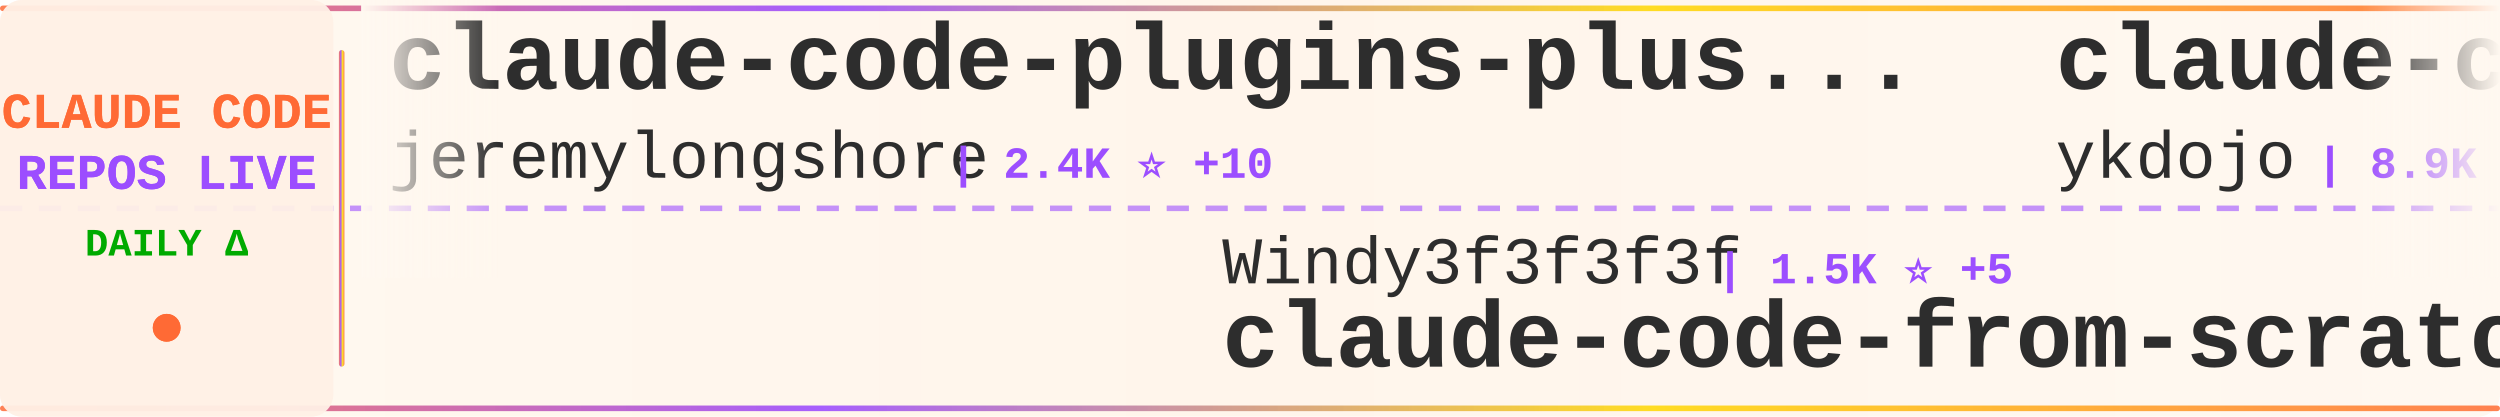
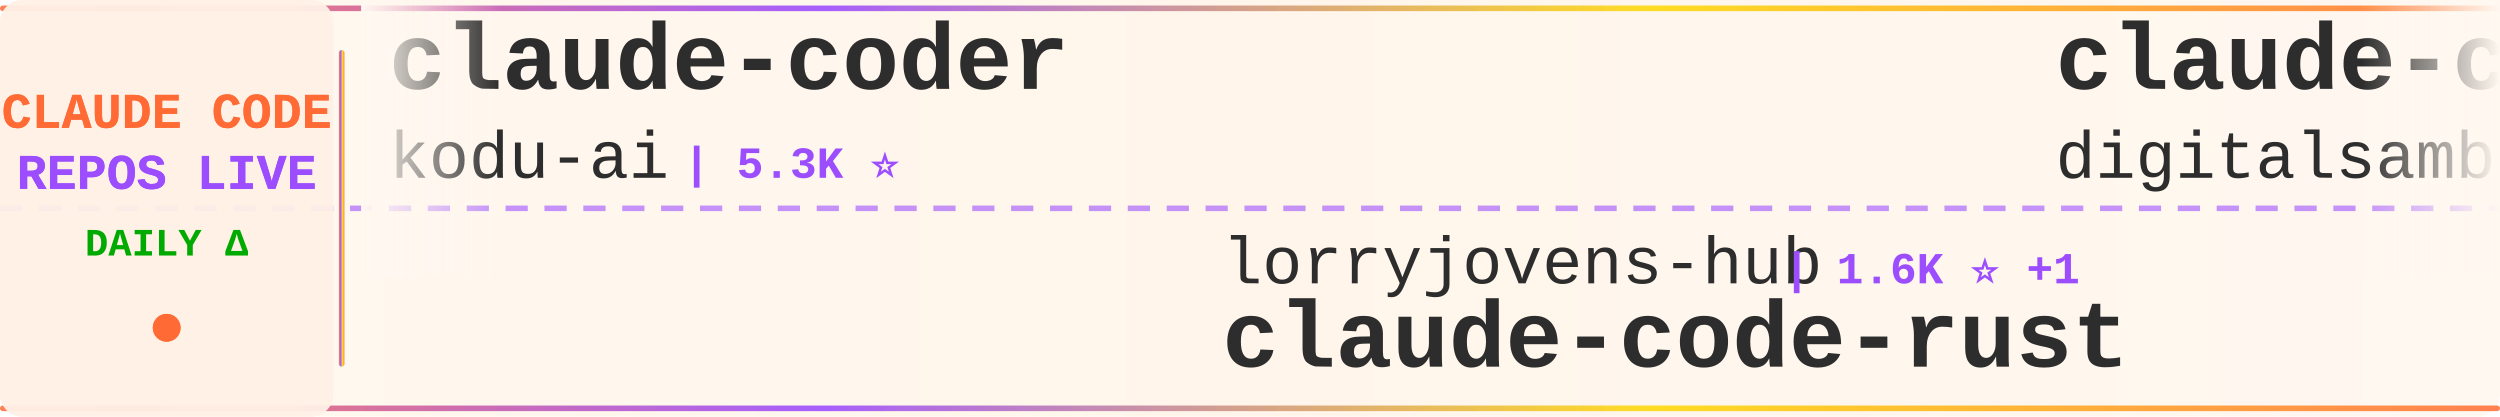
<svg xmlns="http://www.w3.org/2000/svg" width="900" height="150">
  <defs>
    <linearGradient id="tickerBg" x1="0%" y1="0%" x2="100%" y2="0%">
      <stop offset="0%" style="stop-color:#fff8f0;stop-opacity:0.98" />
      <stop offset="50%" style="stop-color:#fff5eb;stop-opacity:1" />
      <stop offset="100%" style="stop-color:#fff8f0;stop-opacity:0.98" />
    </linearGradient>
    <linearGradient id="borderGrad" x1="0%" y1="0%" x2="100%" y2="0%">
      <stop offset="0%" style="stop-color:#FF6B35;stop-opacity:0.85">
        <animate attributeName="stop-opacity" values="0.85;1;0.85" dur="2s" repeatCount="indefinite" />
      </stop>
      <stop offset="33%" style="stop-color:#9C4EFF;stop-opacity:0.9">
        <animate attributeName="stop-opacity" values="0.9;1;0.9" dur="2.2s" repeatCount="indefinite" />
      </stop>
      <stop offset="66%" style="stop-color:#FFD700;stop-opacity:0.85">
        <animate attributeName="stop-opacity" values="0.85;1;0.85" dur="1.8s" repeatCount="indefinite" />
      </stop>
      <stop offset="100%" style="stop-color:#FF6B35;stop-opacity:0.85">
        <animate attributeName="stop-opacity" values="0.85;1;0.85" dur="2s" repeatCount="indefinite" />
      </stop>
    </linearGradient>
    <filter id="textGlow">
      <feGaussianBlur stdDeviation="0.15" result="coloredBlur" />
      <feMerge>
        <feMergeNode in="coloredBlur" />
        <feMergeNode in="SourceGraphic" />
      </feMerge>
    </filter>
    <filter id="metricGlow">
      <feGaussianBlur stdDeviation="0.2" result="coloredBlur" />
      <feMerge>
        <feMergeNode in="coloredBlur" />
        <feMergeNode in="SourceGraphic" />
      </feMerge>
    </filter>
    <linearGradient id="leftFade" x1="0%" y1="0%" x2="100%" y2="0%">
      <stop offset="0%" style="stop-color:#fff8f0;stop-opacity:1" />
      <stop offset="100%" style="stop-color:#fff8f0;stop-opacity:0" />
    </linearGradient>
    <linearGradient id="rightFade" x1="0%" y1="0%" x2="100%" y2="0%">
      <stop offset="0%" style="stop-color:#fff8f0;stop-opacity:0" />
      <stop offset="100%" style="stop-color:#fff8f0;stop-opacity:1" />
    </linearGradient>
  </defs>
  <rect width="900" height="150" fill="url(#tickerBg)" rx="8" />
  <rect x="0" y="2" width="900" height="2" fill="url(#borderGrad)" rx="1" />
  <rect x="0" y="146" width="900" height="2" fill="url(#borderGrad)" rx="1" />
  <line x1="0" y1="75" x2="900" y2="75" stroke="#9C4EFF" stroke-width="2" stroke-dasharray="8 6" opacity="0.6" />
  <rect x="0" y="0" width="120" height="150" fill="#fff0e6" opacity="0.95" rx="8" />
  <text x="60" y="46" font-family="'Courier New', monospace" font-size="18" font-weight="bold" fill="#FF6B35" text-anchor="middle" filter="url(#textGlow)">
    CLAUDE CODE
  </text>
  <text x="60" y="68" font-family="'Courier New', monospace" font-size="18" font-weight="bold" fill="#9C4EFF" text-anchor="middle" filter="url(#textGlow)">
    REPOS LIVE
  </text>
  <text x="60" y="92" font-family="'Courier New', monospace" font-size="14" font-weight="bold" fill="#00aa00" text-anchor="middle">
    DAILY Δ
  </text>
  <circle cx="60" cy="118" r="5" fill="#FF6B35" filter="url(#metricGlow)">
    <animate attributeName="r" values="4;6;4" dur="1.5s" repeatCount="indefinite" />
    <animate attributeName="opacity" values="0.6;1;0.6" dur="1.5s" repeatCount="indefinite" />
  </circle>
  <rect x="122" y="18" width="2" height="114" fill="url(#borderGrad)" rx="1" />
  <clipPath id="tickerClip">
    <rect x="130" y="0" width="770" height="150" />
  </clipPath>
  <g clip-path="url(#tickerClip)">
    <g id="tickerItems">
      <animateTransform attributeName="transform" attributeType="XML" type="translate" from="0 0" to="-3000 0" dur="54s" repeatCount="indefinite" />
      <g transform="translate(0, 0)">
-         <text x="140" y="32" font-family="'Courier New', monospace" font-size="34" font-weight="bold" fill="#2d2d2d">claude-code-plugins-plus...</text>
-         <text x="140" y="64" font-family="'Courier New', monospace" font-size="24" font-weight="normal" fill="#2d2d2d" opacity="1.0">jeremylongshore</text>
-         <text x="342" y="64" font-family="'Courier New', monospace" font-size="16" font-weight="bold" fill="#9C4EFF"> | 2.4K ⭐ +10</text>
+         <text x="140" y="32" font-family="'Courier New', monospace" font-size="34" font-weight="bold" fill="#2d2d2d">claude-coder</text>
+         <text x="140" y="64" font-family="'Courier New', monospace" font-size="24" font-weight="normal" fill="#2d2d2d" opacity="1.0">kodu-ai</text>
+         <text x="246" y="64" font-family="'Courier New', monospace" font-size="16" font-weight="bold" fill="#9C4EFF"> | 5.3K ⭐</text>
      </g>
      <g transform="translate(300, 0)">
-         <text x="140" y="102" font-family="'Courier New', monospace" font-size="24" font-weight="normal" fill="#2d2d2d" opacity="1.0">Windy3f3f3f3f</text>
-         <text x="318" y="102" font-family="'Courier New', monospace" font-size="16" font-weight="bold" fill="#9C4EFF"> | 1.5K ⭐ +5</text>
-         <text x="140" y="132" font-family="'Courier New', monospace" font-size="34" font-weight="bold" fill="#2d2d2d">claude-code-from-scratch</text>
+         <text x="140" y="102" font-family="'Courier New', monospace" font-size="24" font-weight="normal" fill="#2d2d2d" opacity="1.0">lorryjovens-hub</text>
+         <text x="342" y="102" font-family="'Courier New', monospace" font-size="16" font-weight="bold" fill="#9C4EFF"> | 1.6K ⭐ +1</text>
+         <text x="140" y="132" font-family="'Courier New', monospace" font-size="34" font-weight="bold" fill="#2d2d2d">claude-code-rust</text>
      </g>
      <g transform="translate(600, 0)">
-         <text x="140" y="32" font-family="'Courier New', monospace" font-size="34" font-weight="bold" fill="#2d2d2d">claude-code-tips</text>
-         <text x="140" y="64" font-family="'Courier New', monospace" font-size="24" font-weight="normal" fill="#2d2d2d" opacity="1.0">ykdojo</text>
-         <text x="234" y="64" font-family="'Courier New', monospace" font-size="16" font-weight="bold" fill="#9C4EFF"> | 8.9K ⭐ +14</text>
+         <text x="140" y="32" font-family="'Courier New', monospace" font-size="34" font-weight="bold" fill="#2d2d2d">claude-code-video-toolki...</text>
+         <text x="140" y="64" font-family="'Courier New', monospace" font-size="24" font-weight="normal" fill="#2d2d2d" opacity="1.0">digitalsamba</text>
+         <text x="306" y="64" font-family="'Courier New', monospace" font-size="16" font-weight="bold" fill="#9C4EFF"> | 1.6K ⭐ +7</text>
      </g>
      <g transform="translate(900, 0)">
-         <text x="140" y="102" font-family="'Courier New', monospace" font-size="24" font-weight="normal" fill="#2d2d2d" opacity="1.0">jqueryscript</text>
-         <text x="306" y="102" font-family="'Courier New', monospace" font-size="16" font-weight="bold" fill="#9C4EFF"> | 440 ⭐ +2</text>
-         <text x="140" y="132" font-family="'Courier New', monospace" font-size="34" font-weight="bold" fill="#2d2d2d">awesome-claude-code</text>
+         <text x="140" y="102" font-family="'Courier New', monospace" font-size="24" font-weight="normal" fill="#2d2d2d" opacity="1.0">oboard</text>
+         <text x="234" y="102" font-family="'Courier New', monospace" font-size="16" font-weight="bold" fill="#9C4EFF"> | 3.2K ⭐ +2</text>
+         <text x="140" y="132" font-family="'Courier New', monospace" font-size="34" font-weight="bold" fill="#2d2d2d">claude-code-rev</text>
      </g>
      <g transform="translate(1200, 0)">
-         <text x="140" y="32" font-family="'Courier New', monospace" font-size="34" font-weight="bold" fill="#2d2d2d">ralph-claude-code</text>
-         <text x="140" y="64" font-family="'Courier New', monospace" font-size="24" font-weight="normal" fill="#2d2d2d" opacity="1.0">frankbria</text>
-         <text x="270" y="64" font-family="'Courier New', monospace" font-size="16" font-weight="bold" fill="#9C4EFF"> | 9.5K ⭐ +13</text>
+         <text x="140" y="32" font-family="'Courier New', monospace" font-size="34" font-weight="bold" fill="#2d2d2d">claude-code-system-promp...</text>
+         <text x="140" y="64" font-family="'Courier New', monospace" font-size="24" font-weight="normal" fill="#2d2d2d" opacity="1.0">Piebald-AI</text>
+         <text x="282" y="64" font-family="'Courier New', monospace" font-size="16" font-weight="bold" fill="#9C4EFF"> | 11.4K ⭐ +27</text>
      </g>
      <g transform="translate(1500, 0)">
-         <text x="140" y="102" font-family="'Courier New', monospace" font-size="24" font-weight="normal" fill="#2d2d2d" opacity="1.0">anthropics</text>
-         <text x="282" y="102" font-family="'Courier New', monospace" font-size="16" font-weight="bold" fill="#9C4EFF"> | 887 ⭐</text>
-         <text x="140" y="132" font-family="'Courier New', monospace" font-size="34" font-weight="bold" fill="#2d2d2d">claude-code-base-action</text>
+         <text x="140" y="102" font-family="'Courier New', monospace" font-size="24" font-weight="normal" fill="#2d2d2d" opacity="1.0">musistudio</text>
+         <text x="282" y="102" font-family="'Courier New', monospace" font-size="16" font-weight="bold" fill="#9C4EFF"> | 35.3K ⭐ +37</text>
+         <text x="140" y="132" font-family="'Courier New', monospace" font-size="34" font-weight="bold" fill="#2d2d2d">claude-code-router</text>
      </g>
      <g transform="translate(1800, 0)">
-         <text x="140" y="32" font-family="'Courier New', monospace" font-size="34" font-weight="bold" fill="#2d2d2d">claude-code-hooks-master...</text>
-         <text x="140" y="64" font-family="'Courier New', monospace" font-size="24" font-weight="normal" fill="#2d2d2d" opacity="1.0">disler</text>
-         <text x="234" y="64" font-family="'Courier New', monospace" font-size="16" font-weight="bold" fill="#9C4EFF"> | 3.8K ⭐ +2</text>
+         <text x="140" y="32" font-family="'Courier New', monospace" font-size="34" font-weight="bold" fill="#2d2d2d">claude-code-reverse</text>
+         <text x="140" y="64" font-family="'Courier New', monospace" font-size="24" font-weight="normal" fill="#2d2d2d" opacity="1.0">Yuyz0112</text>
+         <text x="258" y="64" font-family="'Courier New', monospace" font-size="16" font-weight="bold" fill="#9C4EFF"> | 2.4K ⭐ +1</text>
      </g>
      <g transform="translate(2100, 0)">
-         <text x="140" y="102" font-family="'Courier New', monospace" font-size="24" font-weight="normal" fill="#2d2d2d" opacity="1.0">ding113</text>
-         <text x="246" y="102" font-family="'Courier New', monospace" font-size="16" font-weight="bold" fill="#9C4EFF"> | 3.2K ⭐ +5</text>
-         <text x="140" y="132" font-family="'Courier New', monospace" font-size="34" font-weight="bold" fill="#2d2d2d">claude-code-hub</text>
+         <text x="140" y="102" font-family="'Courier New', monospace" font-size="24" font-weight="normal" fill="#2d2d2d" opacity="1.0">multica-ai</text>
+         <text x="282" y="102" font-family="'Courier New', monospace" font-size="16" font-weight="bold" fill="#9C4EFF"> | 181.5K ⭐ +595</text>
+         <text x="140" y="132" font-family="'Courier New', monospace" font-size="34" font-weight="bold" fill="#2d2d2d">andrej-karpathy-skills</text>
      </g>
      <g transform="translate(2400, 0)">
-         <text x="140" y="32" font-family="'Courier New', monospace" font-size="34" font-weight="bold" fill="#2d2d2d">claude-code-security-rev...</text>
-         <text x="140" y="64" font-family="'Courier New', monospace" font-size="24" font-weight="normal" fill="#2d2d2d" opacity="1.0">anthropics</text>
-         <text x="282" y="64" font-family="'Courier New', monospace" font-size="16" font-weight="bold" fill="#9C4EFF"> | 5.4K ⭐ +34</text>
+         <text x="140" y="32" font-family="'Courier New', monospace" font-size="34" font-weight="bold" fill="#2d2d2d">Claude-Code-Source-Study</text>
+         <text x="140" y="64" font-family="'Courier New', monospace" font-size="24" font-weight="normal" fill="#2d2d2d" opacity="1.0">luyao618</text>
+         <text x="258" y="64" font-family="'Courier New', monospace" font-size="16" font-weight="bold" fill="#9C4EFF"> | 1.6K ⭐ +6</text>
      </g>
      <g transform="translate(2700, 0)">
-         <text x="140" y="102" font-family="'Courier New', monospace" font-size="24" font-weight="normal" fill="#2d2d2d" opacity="1.0">huangjia2019</text>
-         <text x="306" y="102" font-family="'Courier New', monospace" font-size="16" font-weight="bold" fill="#9C4EFF"> | 880 ⭐ +5</text>
-         <text x="140" y="132" font-family="'Courier New', monospace" font-size="34" font-weight="bold" fill="#2d2d2d">claude-code-engineering</text>
+         <text x="140" y="102" font-family="'Courier New', monospace" font-size="24" font-weight="normal" fill="#2d2d2d" opacity="1.0">jeremylongshore</text>
+         <text x="342" y="102" font-family="'Courier New', monospace" font-size="16" font-weight="bold" fill="#9C4EFF"> | 2.4K ⭐ +9</text>
+         <text x="140" y="132" font-family="'Courier New', monospace" font-size="34" font-weight="bold" fill="#2d2d2d">claude-code-plugins-plus...</text>
      </g>
      <g transform="translate(3000, 0)">
-         <text x="140" y="32" font-family="'Courier New', monospace" font-size="34" font-weight="bold" fill="#2d2d2d">claude-code-plugins-plus...</text>
-         <text x="140" y="64" font-family="'Courier New', monospace" font-size="24" font-weight="normal" fill="#2d2d2d" opacity="1.0">jeremylongshore</text>
-         <text x="342" y="64" font-family="'Courier New', monospace" font-size="16" font-weight="bold" fill="#9C4EFF"> | 2.4K ⭐ +10</text>
+         <text x="140" y="32" font-family="'Courier New', monospace" font-size="34" font-weight="bold" fill="#2d2d2d">claude-coder</text>
+         <text x="140" y="64" font-family="'Courier New', monospace" font-size="24" font-weight="normal" fill="#2d2d2d" opacity="1.0">kodu-ai</text>
+         <text x="246" y="64" font-family="'Courier New', monospace" font-size="16" font-weight="bold" fill="#9C4EFF"> | 5.3K ⭐</text>
      </g>
      <g transform="translate(3300, 0)">
-         <text x="140" y="102" font-family="'Courier New', monospace" font-size="24" font-weight="normal" fill="#2d2d2d" opacity="1.0">Windy3f3f3f3f</text>
-         <text x="318" y="102" font-family="'Courier New', monospace" font-size="16" font-weight="bold" fill="#9C4EFF"> | 1.5K ⭐ +5</text>
-         <text x="140" y="132" font-family="'Courier New', monospace" font-size="34" font-weight="bold" fill="#2d2d2d">claude-code-from-scratch</text>
+         <text x="140" y="102" font-family="'Courier New', monospace" font-size="24" font-weight="normal" fill="#2d2d2d" opacity="1.0">lorryjovens-hub</text>
+         <text x="342" y="102" font-family="'Courier New', monospace" font-size="16" font-weight="bold" fill="#9C4EFF"> | 1.6K ⭐ +1</text>
+         <text x="140" y="132" font-family="'Courier New', monospace" font-size="34" font-weight="bold" fill="#2d2d2d">claude-code-rust</text>
      </g>
      <g transform="translate(3600, 0)">
-         <text x="140" y="32" font-family="'Courier New', monospace" font-size="34" font-weight="bold" fill="#2d2d2d">claude-code-tips</text>
-         <text x="140" y="64" font-family="'Courier New', monospace" font-size="24" font-weight="normal" fill="#2d2d2d" opacity="1.0">ykdojo</text>
-         <text x="234" y="64" font-family="'Courier New', monospace" font-size="16" font-weight="bold" fill="#9C4EFF"> | 8.9K ⭐ +14</text>
+         <text x="140" y="32" font-family="'Courier New', monospace" font-size="34" font-weight="bold" fill="#2d2d2d">claude-code-video-toolki...</text>
+         <text x="140" y="64" font-family="'Courier New', monospace" font-size="24" font-weight="normal" fill="#2d2d2d" opacity="1.0">digitalsamba</text>
+         <text x="306" y="64" font-family="'Courier New', monospace" font-size="16" font-weight="bold" fill="#9C4EFF"> | 1.6K ⭐ +7</text>
      </g>
      <g transform="translate(3900, 0)">
-         <text x="140" y="102" font-family="'Courier New', monospace" font-size="24" font-weight="normal" fill="#2d2d2d" opacity="1.0">jqueryscript</text>
-         <text x="306" y="102" font-family="'Courier New', monospace" font-size="16" font-weight="bold" fill="#9C4EFF"> | 440 ⭐ +2</text>
-         <text x="140" y="132" font-family="'Courier New', monospace" font-size="34" font-weight="bold" fill="#2d2d2d">awesome-claude-code</text>
+         <text x="140" y="102" font-family="'Courier New', monospace" font-size="24" font-weight="normal" fill="#2d2d2d" opacity="1.0">oboard</text>
+         <text x="234" y="102" font-family="'Courier New', monospace" font-size="16" font-weight="bold" fill="#9C4EFF"> | 3.2K ⭐ +2</text>
+         <text x="140" y="132" font-family="'Courier New', monospace" font-size="34" font-weight="bold" fill="#2d2d2d">claude-code-rev</text>
      </g>
    </g>
  </g>
  <rect x="130" y="0" width="50" height="100" fill="url(#leftFade)" />
  <rect x="850" y="0" width="50" height="100" fill="url(#rightFade)" />
</svg>
